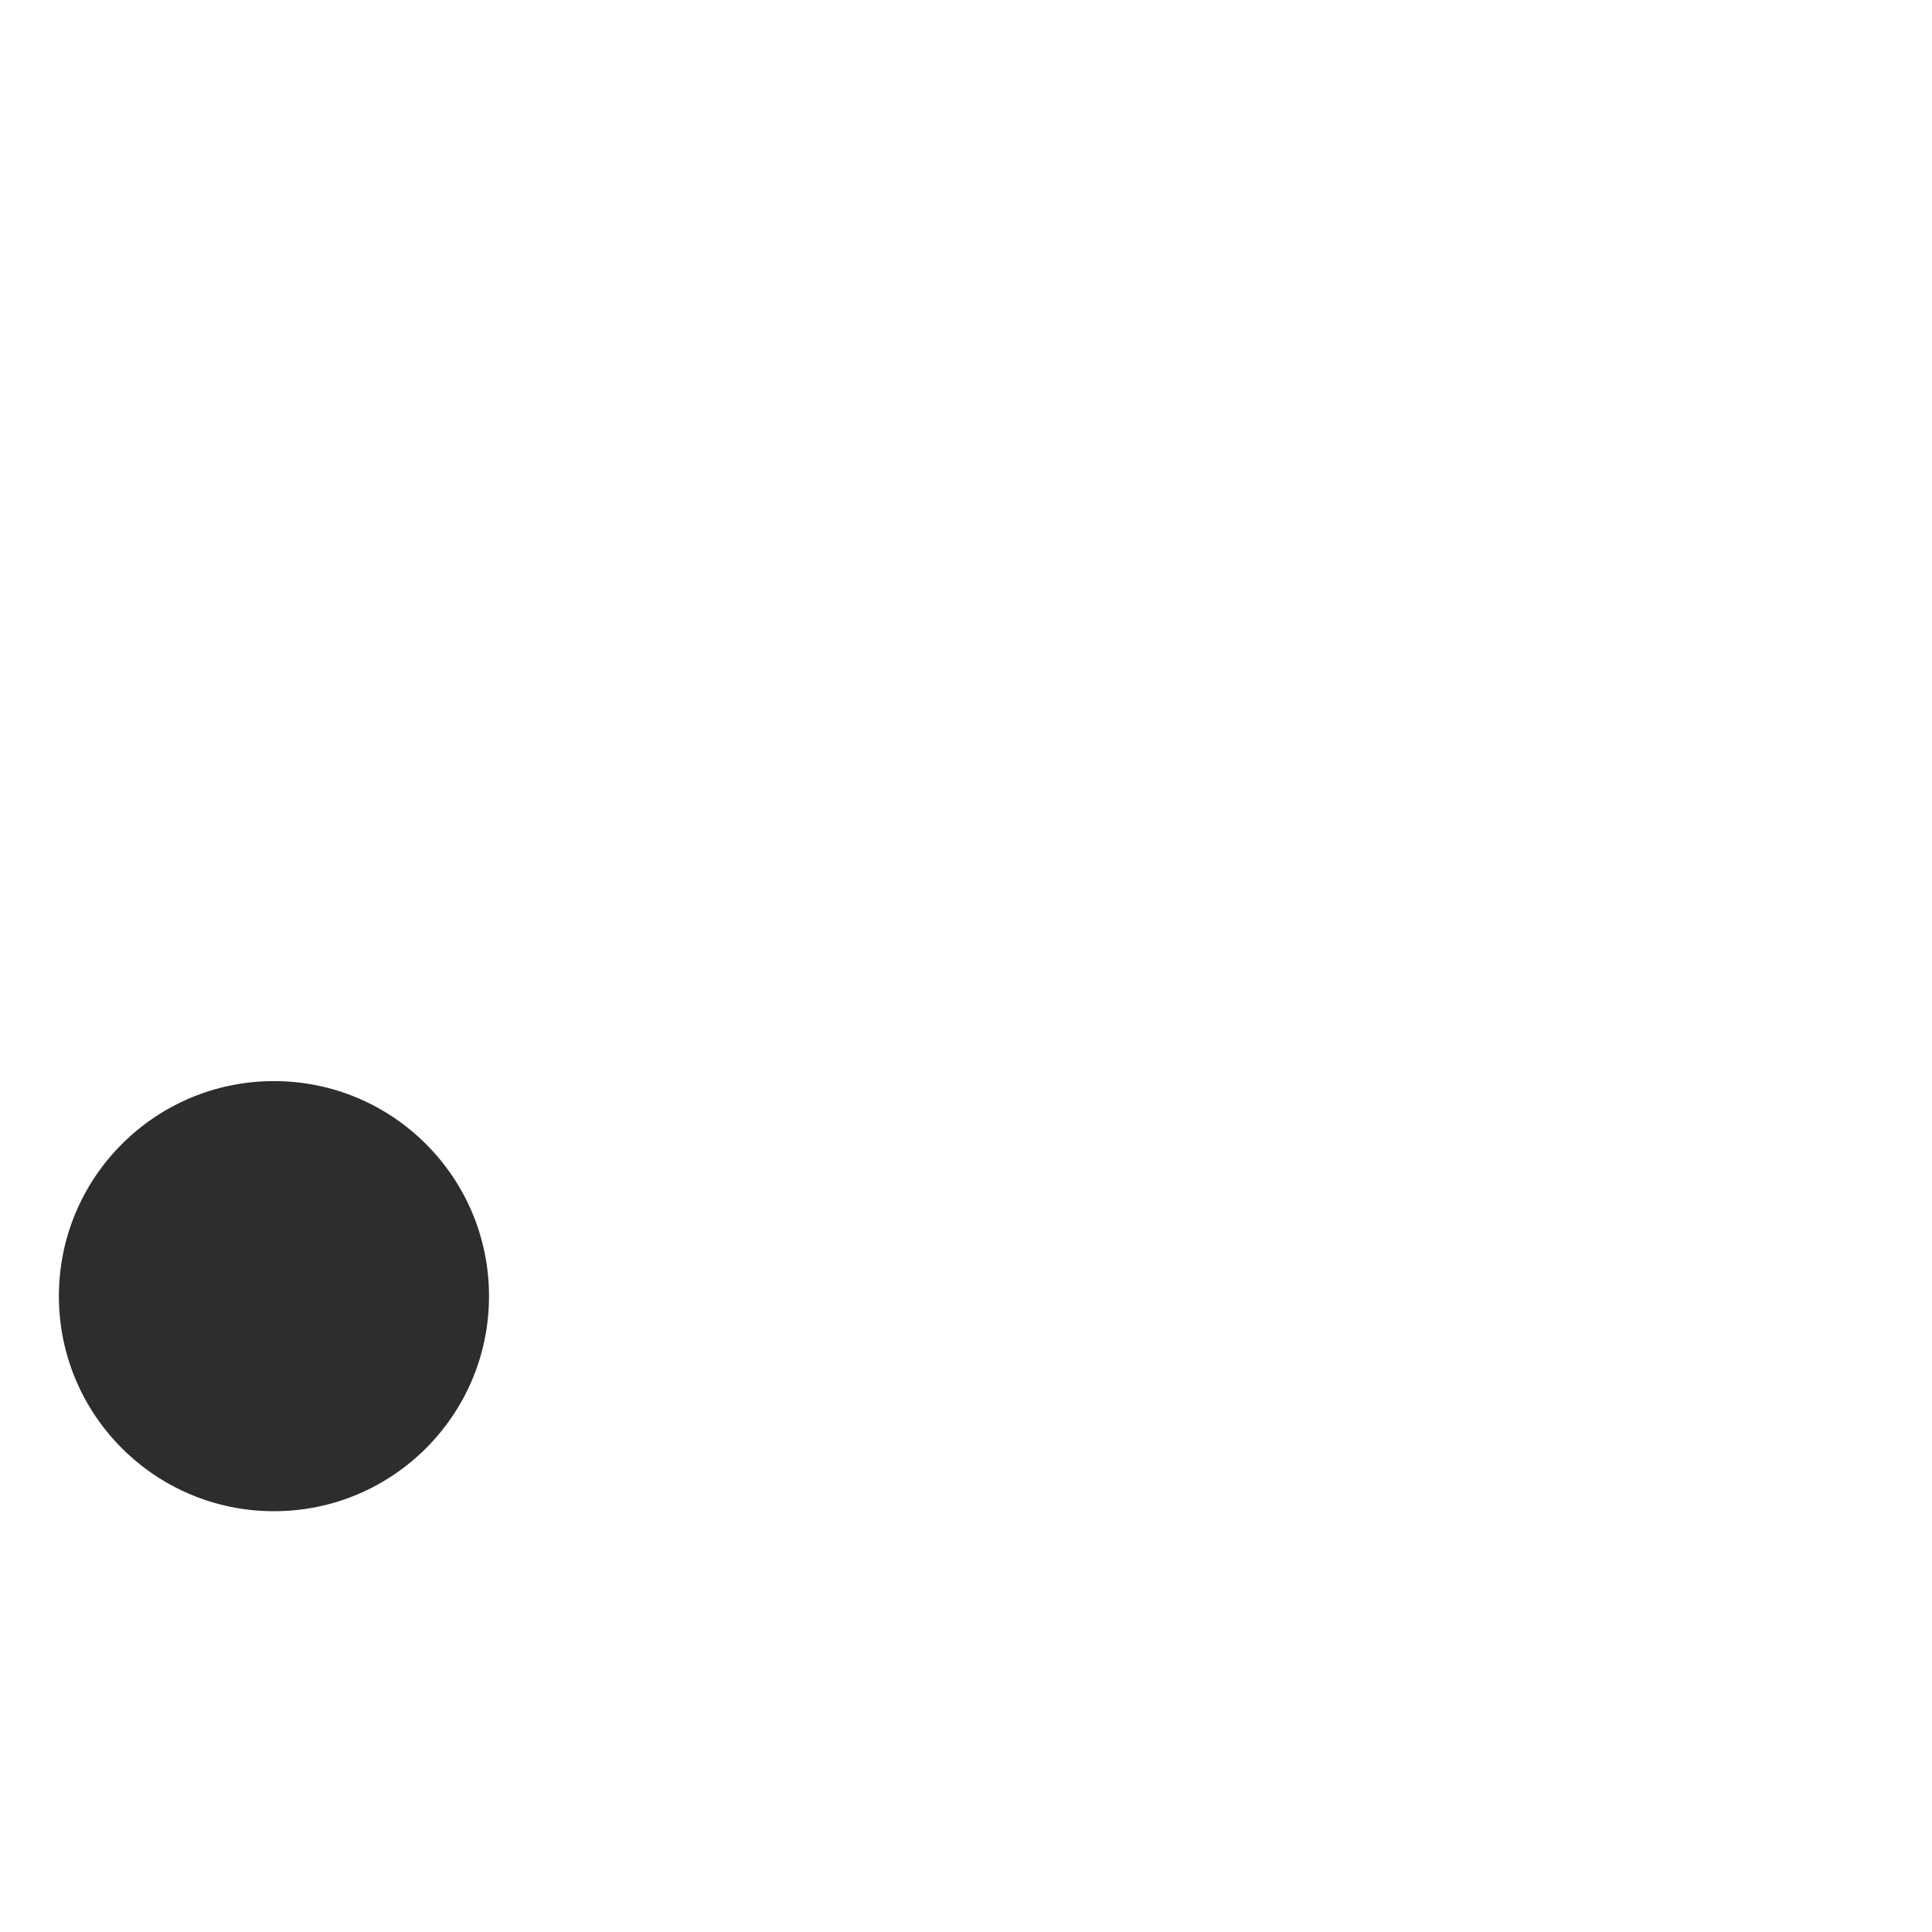
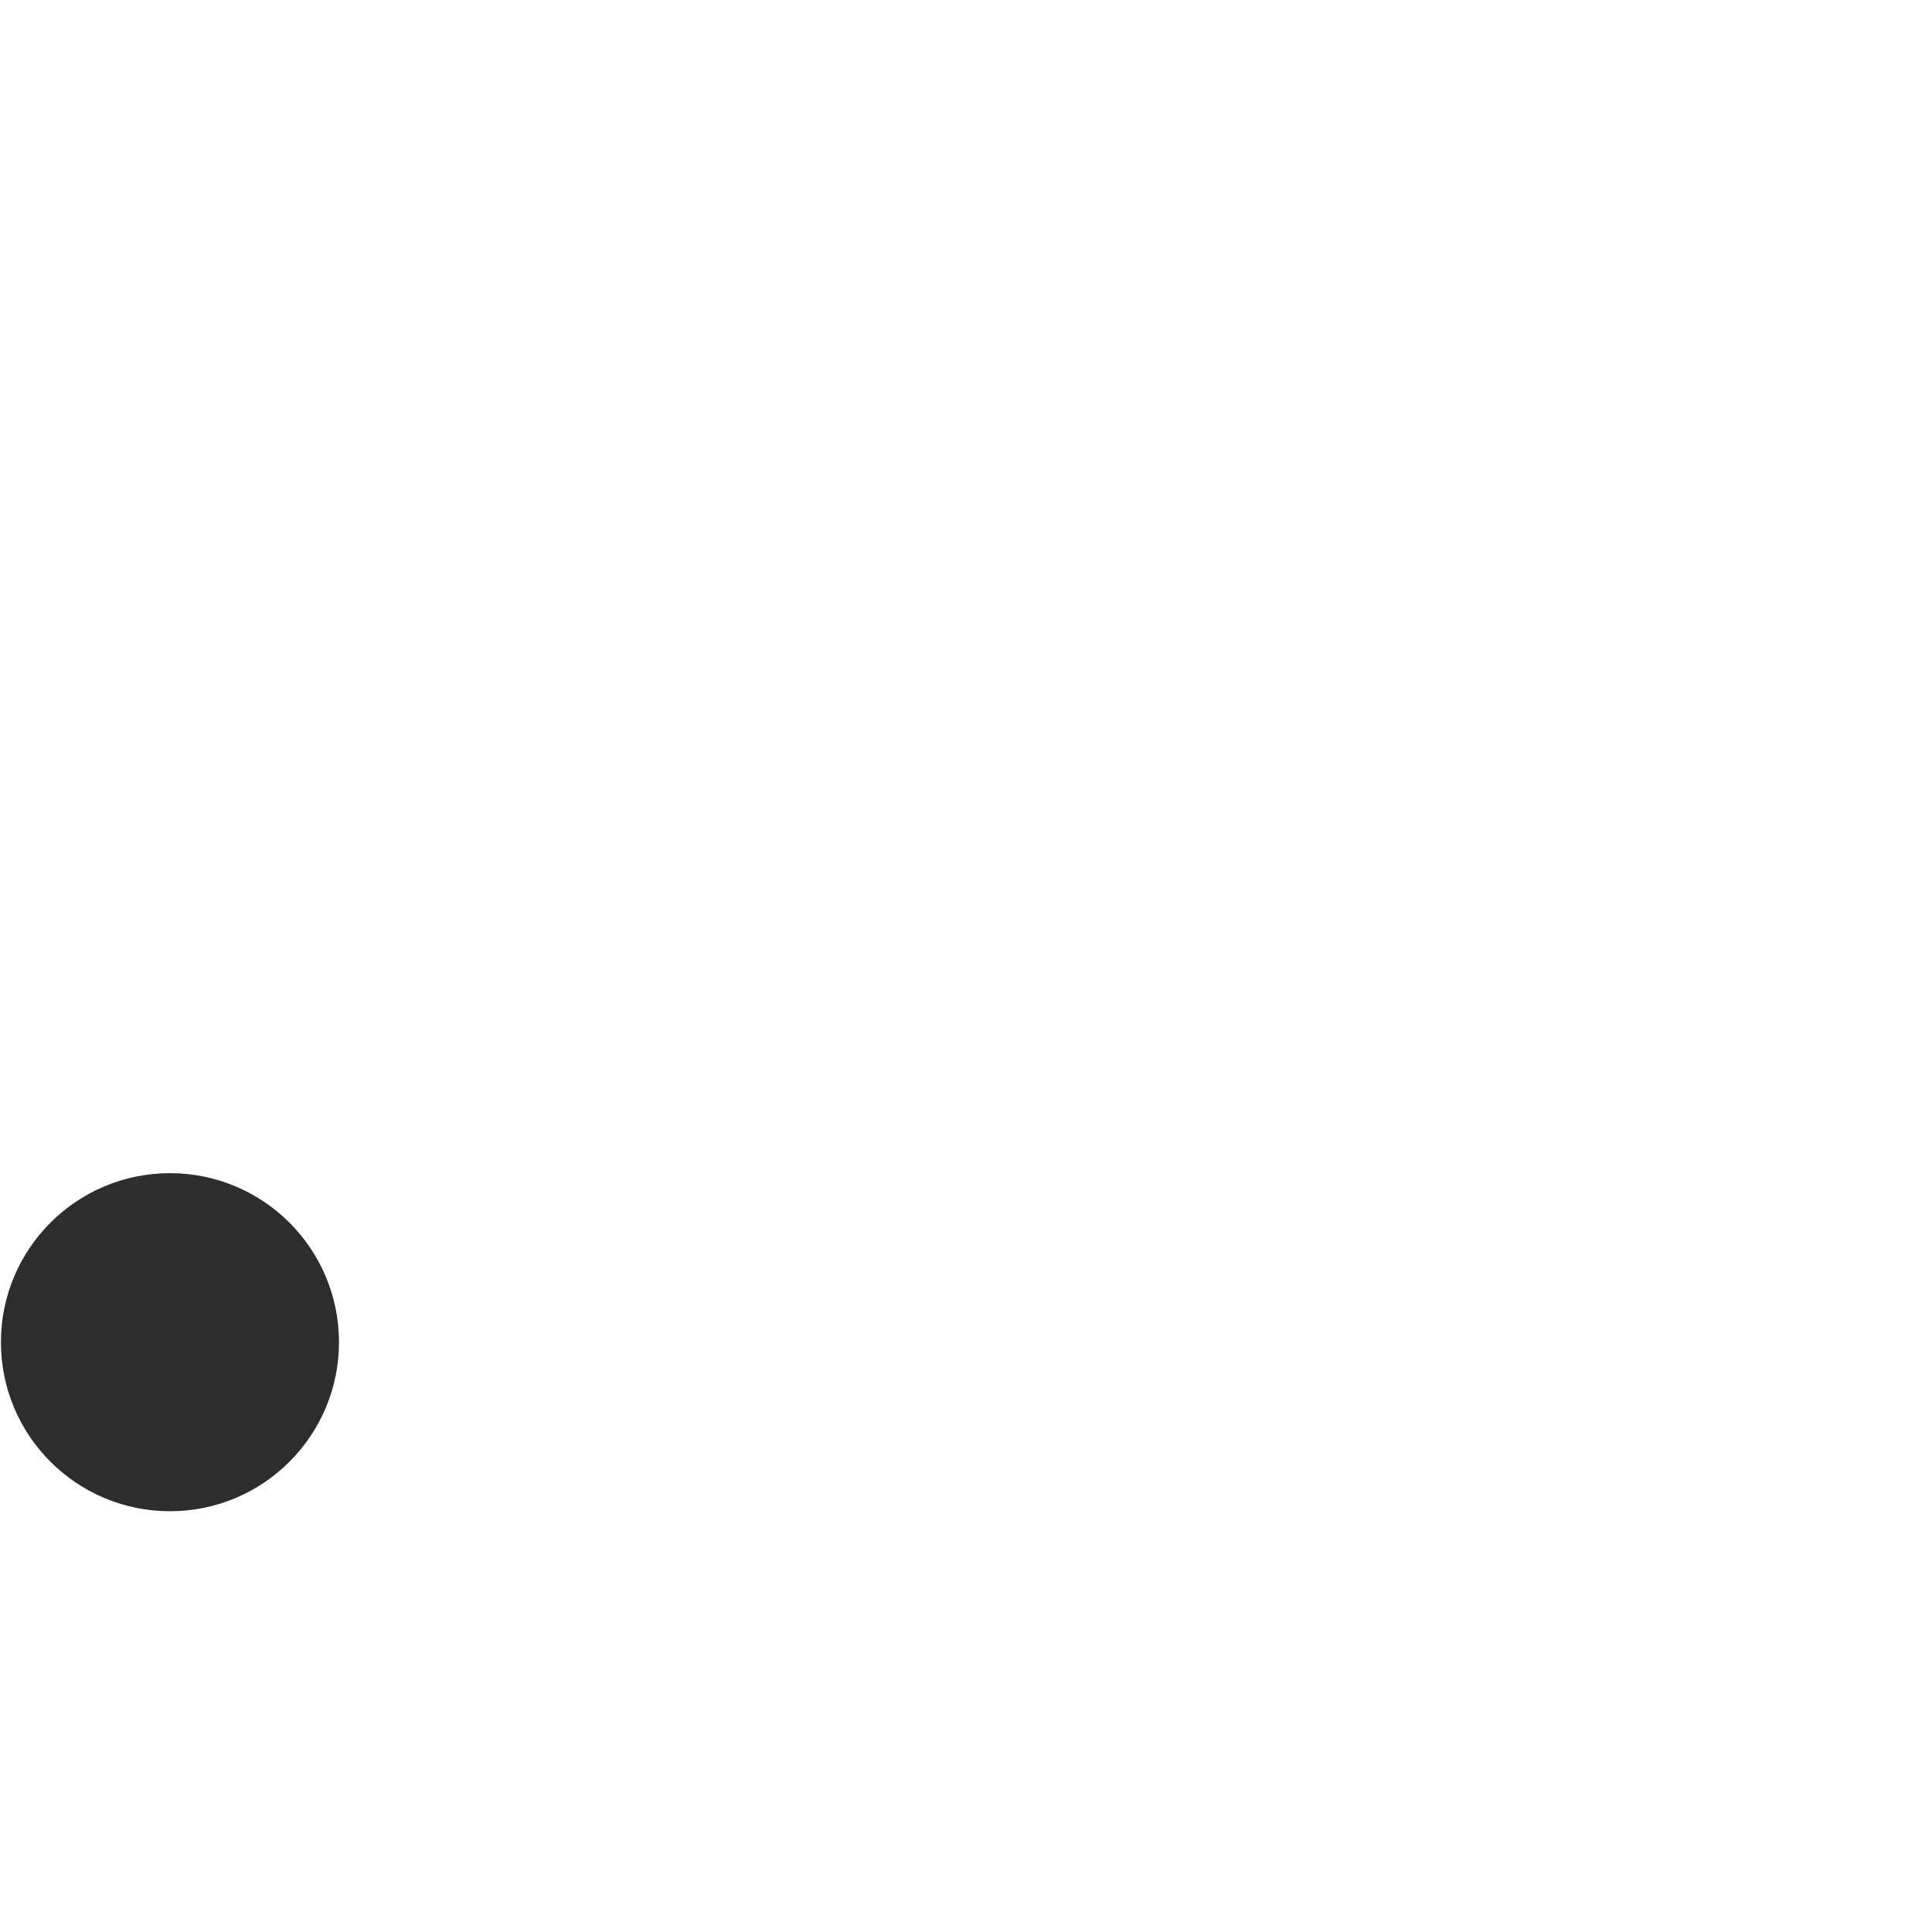
<svg xmlns="http://www.w3.org/2000/svg" xml:space="preserve" width="1000" height="1000" version="1.1" style="clip-rule:evenodd;fill-rule:evenodd;image-rendering:optimizeQuality;shape-rendering:geometricPrecision;text-rendering:geometricPrecision" viewBox="0 0 1000 1000" id="svg10">
  <defs id="defs4">
    <style type="text/css" id="style2">
   
    .fil0 {fill:#EF7F1A;fill-rule:nonzero}
   
  </style>
  </defs>
-   <path id="path851" style="fill:#2d2d2d;stroke-width:130;stroke-linejoin:round;paint-order:stroke fill markers" d="M 253.113,670.89 A 111.316,111.316 0 0 1 141.797,782.206 111.316,111.316 0 0 1 30.481,670.89 111.316,111.316 0 0 1 141.797,559.574 111.316,111.316 0 0 1 253.113,670.89 Z" />
+   <path id="path851" style="fill:#2d2d2d;stroke-width:102.174;stroke-linejoin:round;paint-order:stroke fill markers" d="M 175.459,694.717 A 87.489,87.489 0 0 1 87.97,782.206 87.489,87.489 0 0 1 0.481,694.717 87.489,87.489 0 0 1 87.97,607.228 a 87.489,87.489 0 0 1 87.489,87.489 z" />
</svg>
